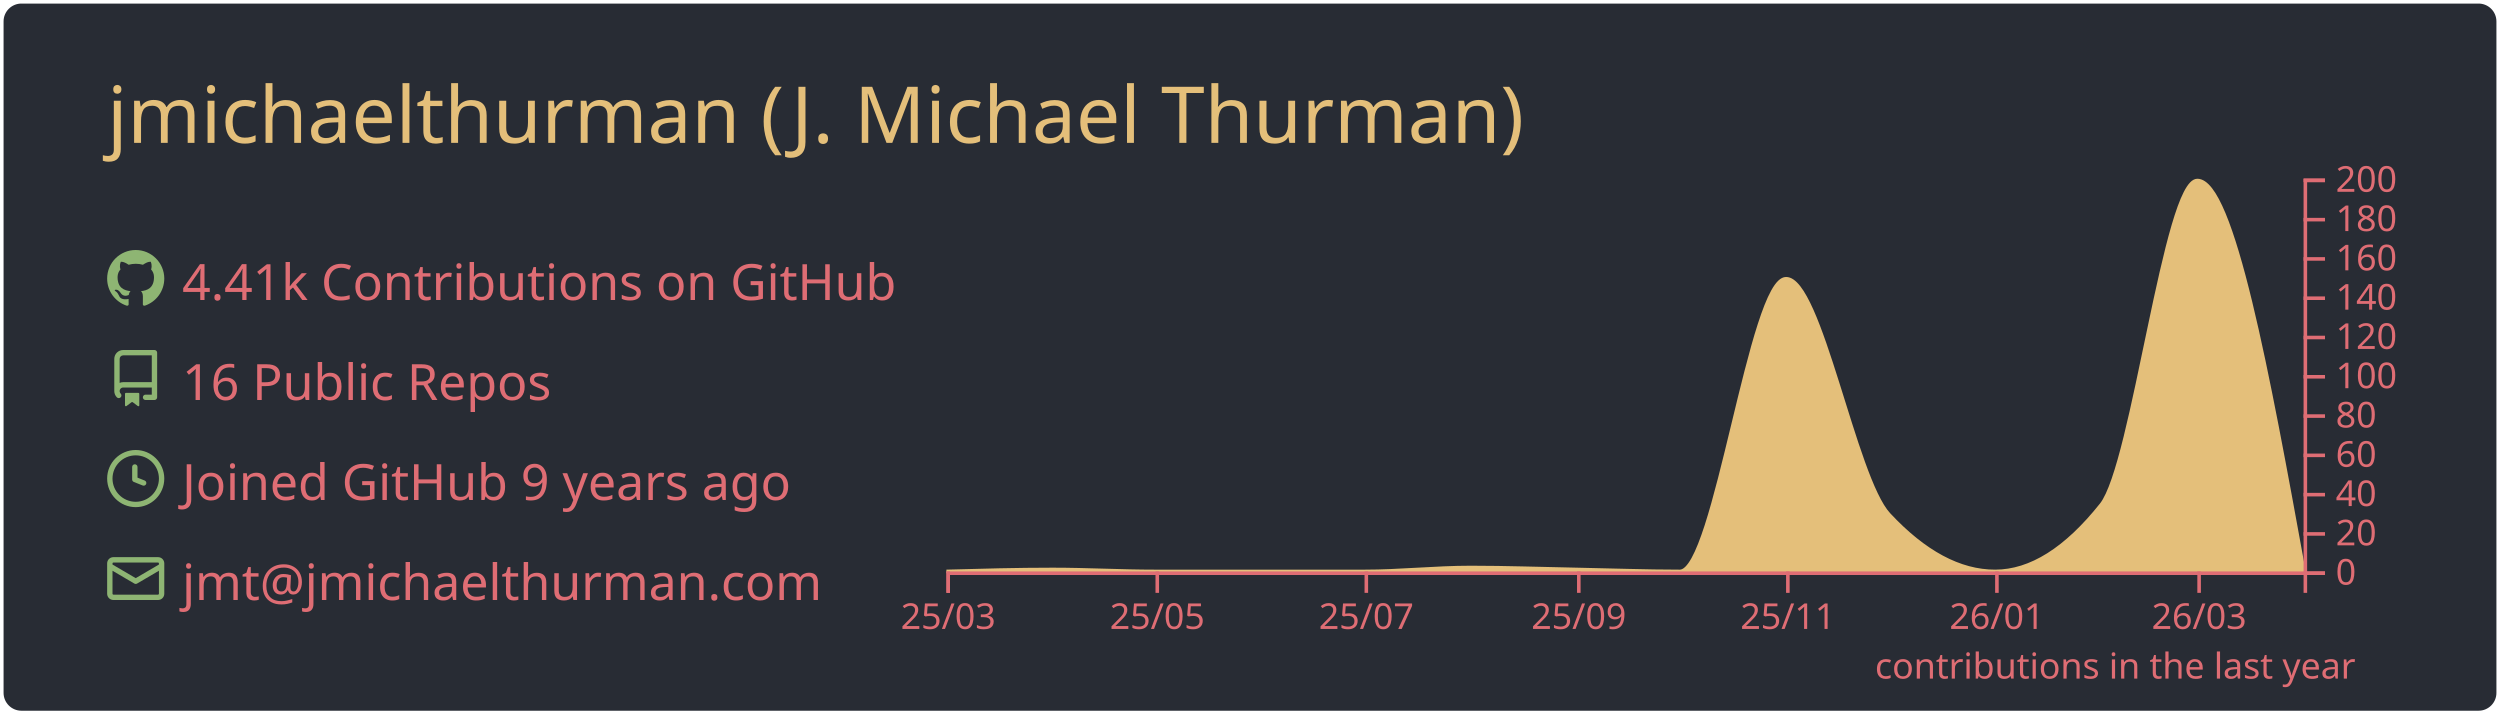
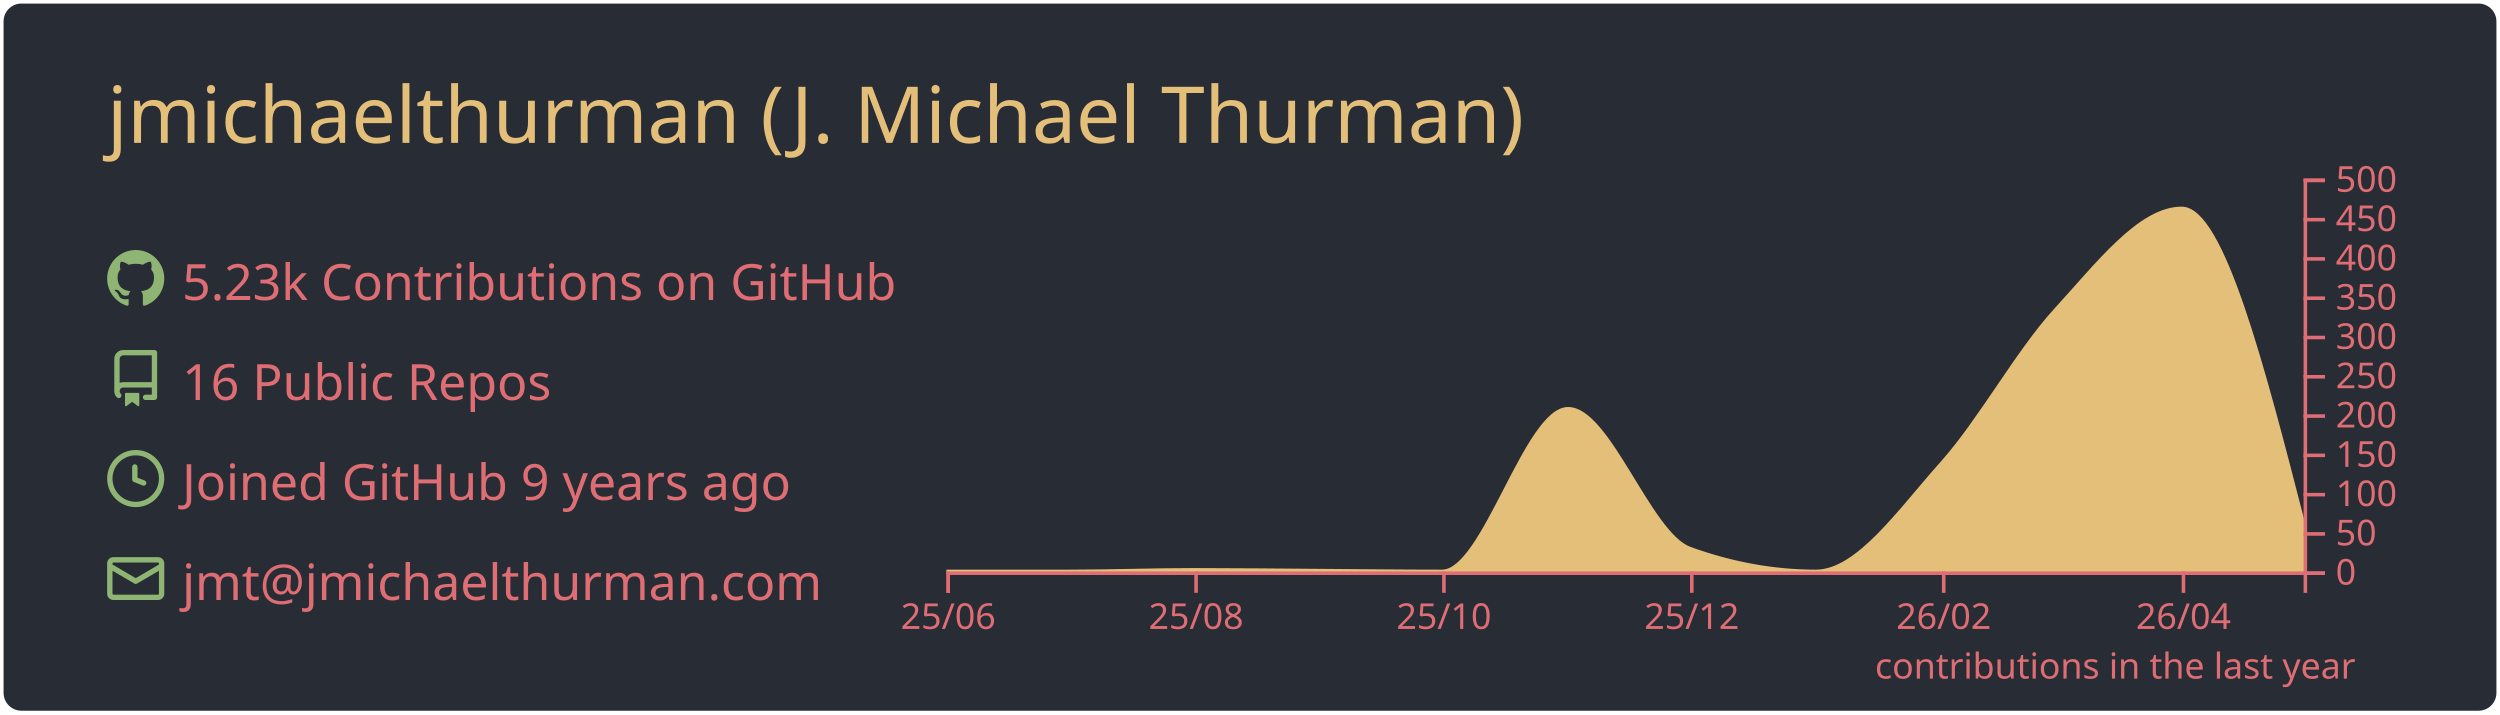
<svg xmlns="http://www.w3.org/2000/svg" width="700" height="200" viewBox="0 0 700 200">
  <style>* {
          font-family: 'Segoe UI', Ubuntu, "Helvetica Neue", Sans-Serif
        }</style>
  <rect x="1" y="1" rx="5" ry="5" height="99%" width="99.714%" stroke="#000000" stroke-width="1" fill="#282c34" stroke-opacity="0" />
  <text x="30" y="40" style="font-size: 22px; fill: #e4bf7a;">jmichaelthurman (J. Michael Thurman)</text>
  <g transform="translate(0,40)">
    <g transform="translate(30,30)">
      <g transform="translate(0,0)" width="14" height="14" fill="#8eb573">
        <path fill-rule="evenodd" d="M8 0C3.58 0 0 3.58 0 8c0 3.54 2.29 6.53 5.47 7.59.4.07.55-.17.55-.38 0-.19-.01-.82-.01-1.49-2.01.37-2.53-.49-2.69-.94-.09-.23-.48-.94-.82-1.13-.28-.15-.68-.52-.01-.53.63-.01 1.08.58 1.23.82.72 1.21 1.87.87 2.33.66.07-.52.28-.87.51-1.07-1.78-.2-3.64-.89-3.64-3.95 0-.87.31-1.59.82-2.15-.08-.2-.36-1.02.08-2.12 0 0 .67-.21 2.2.82.64-.18 1.32-.27 2-.27.68 0 1.36.09 2 .27 1.53-1.04 2.2-.82 2.2-.82.44 1.1.16 1.92.08 2.12.51.56.82 1.27.82 2.15 0 3.07-1.87 3.75-3.65 3.95.29.25.54.73.54 1.48 0 1.07-.01 1.93-.01 2.2 0 .21.15.46.55.38A8.013 8.013 0 0016 8c0-4.42-3.58-8-8-8z" />
      </g>
      <g transform="translate(0,28)" width="14" height="14" fill="#8eb573">
        <path fill-rule="evenodd" d="M2 2.5A2.5 2.5 0 014.5 0h8.75a.75.75 0 01.75.75v12.5a.75.75 0 01-.75.75h-2.5a.75.75 0 110-1.5h1.75v-2h-8a1 1 0 00-.714 1.7.75.75 0 01-1.072 1.05A2.495 2.495 0 012 11.5v-9zm10.5-1V9h-8c-.356 0-.694.074-1 .208V2.5a1 1 0 011-1h8zM5 12.25v3.25a.25.25 0 00.4.2l1.45-1.087a.25.25 0 01.3 0L8.6 15.7a.25.25 0 00.4-.2v-3.25a.25.25 0 00-.25-.25h-3.5a.25.25 0 00-.25.25z" />
      </g>
      <g transform="translate(0,56)" width="14" height="14" fill="#8eb573">
        <path fill-rule="evenodd" d="M1.5 8a6.5 6.5 0 1113 0 6.5 6.5 0 01-13 0zM8 0a8 8 0 100 16A8 8 0 008 0zm.5 4.75a.75.75 0 00-1.5 0v3.5a.75.75 0 00.471.696l2.5 1a.75.75 0 00.557-1.392L8.5 7.742V4.75z" />
      </g>
      <g transform="translate(0,84)" width="14" height="14" fill="#8eb573">
        <path fill-rule="evenodd" d="M1.75 2A1.75 1.75 0 000 3.75v.736a.75.75 0 000 .027v7.737C0 13.216.784 14 1.75 14h12.5A1.75 1.75 0 0016 12.25v-8.5A1.75 1.75 0 0014.25 2H1.75zM14.5 4.07v-.32a.25.25 0 00-.25-.25H1.75a.25.25 0 00-.25.25v.32L8 7.88l6.5-3.81zm-13 1.74v6.441c0 .138.112.25.25.25h12.5a.25.25 0 00.25-.25V5.809L8.38 9.397a.75.75 0 01-.76 0L1.5 5.809z" />
      </g>
-       <text x="21" y="14" style="fill: #df6d74; font-size: 14px;">4.41k Contributions on GitHub</text>
+       <text x="21" y="14" style="fill: #df6d74; font-size: 14px;">5.23k Contributions on GitHub</text>
      <text x="21" y="42" style="fill: #df6d74; font-size: 14px;">16 Public Repos</text>
      <text x="21" y="70" style="fill: #df6d74; font-size: 14px;">Joined GitHub 9 years ago</text>
      <text x="21" y="98" style="fill: #df6d74; font-size: 14px;">jmt@jmichaelthurman.com</text>
    </g>
    <g color="#e4bf7a" transform="translate(295,10)">
-       <path transform="translate(-30,0)" stroke="#e4bf7a" fill="#e4bf7a" opacity="1" d="M0,110C9.916,109.725,19.832,109.45,29.747,109.45C39.343,109.45,48.939,110,58.535,110C68.451,110,78.367,110,88.283,110C97.879,110,107.475,110,117.071,110C126.987,110,136.902,108.9,146.818,108.9C156.734,108.9,166.65,109.264,176.566,109.45C186.162,109.63,195.758,110,205.354,110C215.269,110,225.185,28.05,235.101,28.05C244.697,28.05,254.293,83.76,263.889,94.05C273.805,104.683,283.721,110,293.636,110C303.552,110,313.468,103.767,323.384,91.3C332.34,80.04,341.296,0.55,350.253,0.55C360.168,0.55,370.084,55,380,109.45L380,110C370.084,110,360.168,110,350.253,110C341.296,110,332.34,110,323.384,110C313.468,110,303.552,110,293.636,110C283.721,110,273.805,110,263.889,110C254.293,110,244.697,110,235.101,110C225.185,110,215.269,110,205.354,110C195.758,110,186.162,110,176.566,110C166.65,110,156.734,110,146.818,110C136.902,110,126.987,110,117.071,110C107.475,110,97.879,110,88.283,110C78.367,110,68.451,110,58.535,110C48.939,110,39.343,110,29.747,110C19.832,110,9.916,110,0,110Z" />
+       <path transform="translate(-30,0)" stroke="#e4bf7a" fill="#e4bf7a" opacity="1" d="M0,110C11.377,110,22.754,110,34.132,110C45.888,110,57.645,109.56,69.401,109.56C81.158,109.56,92.914,109.705,104.671,109.78C116.048,109.852,127.425,110,138.802,110C150.559,110,162.315,64.46,174.072,64.46C185.449,64.46,196.826,99.504,208.204,103.62C219.96,107.873,231.717,110,243.473,110C255.23,110,266.986,92.761,278.743,79.64C289.361,67.789,299.98,48.309,310.599,36.74C322.355,23.932,334.112,8.36,345.868,8.36C357.246,8.36,368.623,52.58,380,96.8L380,110C368.623,110,357.246,110,345.868,110C334.112,110,322.355,110,310.599,110C299.98,110,289.361,110,278.743,110C266.986,110,255.23,110,243.473,110C231.717,110,219.96,110,208.204,110C196.826,110,185.449,110,174.072,110C162.315,110,150.559,110,138.802,110C127.425,110,116.048,110,104.671,110C92.914,110,81.158,110,69.401,110C57.645,110,45.888,110,34.132,110C22.754,110,11.377,110,0,110Z" />
      <g color="#df6d74" transform="translate(-30,110)" fill="none" font-size="10" font-family="sans-serif" text-anchor="middle">
        <path class="domain" stroke="currentColor" d="M0.5,6V0.5H380.5V6" />
        <g class="tick" opacity="1" transform="translate(0.5,0)">
          <line stroke="currentColor" y2="6" />
-           <text fill="currentColor" y="9" dy="0.71em">25/03</text>
+           <text fill="currentColor" y="9" dy="0.71em">25/06</text>
        </g>
-         <g class="tick" opacity="1" transform="translate(59.03535,0)">
+         <g class="tick" opacity="1" transform="translate(69.9012,0)">
          <line stroke="currentColor" y2="6" />
-           <text fill="currentColor" y="9" dy="0.71em">25/05</text>
+           <text fill="currentColor" y="9" dy="0.71em">25/08</text>
        </g>
-         <g class="tick" opacity="1" transform="translate(117.5707,0)">
+         <g class="tick" opacity="1" transform="translate(139.3024,0)">
          <line stroke="currentColor" y2="6" />
-           <text fill="currentColor" y="9" dy="0.71em">25/07</text>
+           <text fill="currentColor" y="9" dy="0.71em">25/10</text>
        </g>
-         <g class="tick" opacity="1" transform="translate(177.0657,0)">
+         <g class="tick" opacity="1" transform="translate(208.7036,0)">
          <line stroke="currentColor" y2="6" />
-           <text fill="currentColor" y="9" dy="0.71em">25/09</text>
+           <text fill="currentColor" y="9" dy="0.71em">25/12</text>
        </g>
-         <g class="tick" opacity="1" transform="translate(235.601,0)">
+         <g class="tick" opacity="1" transform="translate(279.2425,0)">
          <line stroke="currentColor" y2="6" />
-           <text fill="currentColor" y="9" dy="0.71em">25/11</text>
+           <text fill="currentColor" y="9" dy="0.71em">26/02</text>
        </g>
-         <g class="tick" opacity="1" transform="translate(294.1364,0)">
+         <g class="tick" opacity="1" transform="translate(346.3683,0)">
          <line stroke="currentColor" y2="6" />
-           <text fill="currentColor" y="9" dy="0.71em">26/01</text>
-         </g>
-         <g class="tick" opacity="1" transform="translate(350.7525,0)">
-           <line stroke="currentColor" y2="6" />
-           <text fill="currentColor" y="9" dy="0.71em">26/03</text>
+           <text fill="currentColor" y="9" dy="0.71em">26/04</text>
        </g>
      </g>
      <g color="#df6d74" transform="translate(350,0)" fill="none" font-size="10" font-family="sans-serif" text-anchor="start">
        <path class="domain" stroke="currentColor" d="M6,110.5H0.5V0.5H6" />
        <g class="tick" opacity="1" transform="translate(0,110.5)">
          <line stroke="currentColor" x2="6" />
          <text fill="currentColor" x="9" dy="0.32em">0</text>
        </g>
        <g class="tick" opacity="1" transform="translate(0,99.5)">
          <line stroke="currentColor" x2="6" />
-           <text fill="currentColor" x="9" dy="0.32em">20</text>
+           <text fill="currentColor" x="9" dy="0.32em">50</text>
        </g>
        <g class="tick" opacity="1" transform="translate(0,88.5)">
          <line stroke="currentColor" x2="6" />
-           <text fill="currentColor" x="9" dy="0.32em">40</text>
+           <text fill="currentColor" x="9" dy="0.32em">100</text>
        </g>
        <g class="tick" opacity="1" transform="translate(0,77.5)">
          <line stroke="currentColor" x2="6" />
-           <text fill="currentColor" x="9" dy="0.32em">60</text>
+           <text fill="currentColor" x="9" dy="0.32em">150</text>
        </g>
        <g class="tick" opacity="1" transform="translate(0,66.5)">
          <line stroke="currentColor" x2="6" />
-           <text fill="currentColor" x="9" dy="0.32em">80</text>
+           <text fill="currentColor" x="9" dy="0.32em">200</text>
        </g>
        <g class="tick" opacity="1" transform="translate(0,55.5)">
          <line stroke="currentColor" x2="6" />
-           <text fill="currentColor" x="9" dy="0.32em">100</text>
+           <text fill="currentColor" x="9" dy="0.32em">250</text>
        </g>
        <g class="tick" opacity="1" transform="translate(0,44.5)">
          <line stroke="currentColor" x2="6" />
-           <text fill="currentColor" x="9" dy="0.32em">120</text>
+           <text fill="currentColor" x="9" dy="0.32em">300</text>
        </g>
        <g class="tick" opacity="1" transform="translate(0,33.5)">
          <line stroke="currentColor" x2="6" />
-           <text fill="currentColor" x="9" dy="0.32em">140</text>
+           <text fill="currentColor" x="9" dy="0.32em">350</text>
        </g>
        <g class="tick" opacity="1" transform="translate(0,22.5)">
          <line stroke="currentColor" x2="6" />
-           <text fill="currentColor" x="9" dy="0.32em">160</text>
+           <text fill="currentColor" x="9" dy="0.32em">400</text>
        </g>
        <g class="tick" opacity="1" transform="translate(0,11.5)">
          <line stroke="currentColor" x2="6" />
-           <text fill="currentColor" x="9" dy="0.32em">180</text>
+           <text fill="currentColor" x="9" dy="0.32em">450</text>
        </g>
        <g class="tick" opacity="1" transform="translate(0,0.5)">
          <line stroke="currentColor" x2="6" />
-           <text fill="currentColor" x="9" dy="0.32em">200</text>
+           <text fill="currentColor" x="9" dy="0.32em">500</text>
        </g>
      </g>
      <g>
        <text y="140" x="230" style="fill: #df6d74; font-size: 10px;">contributions in the last year</text>
      </g>
    </g>
  </g>
</svg>
